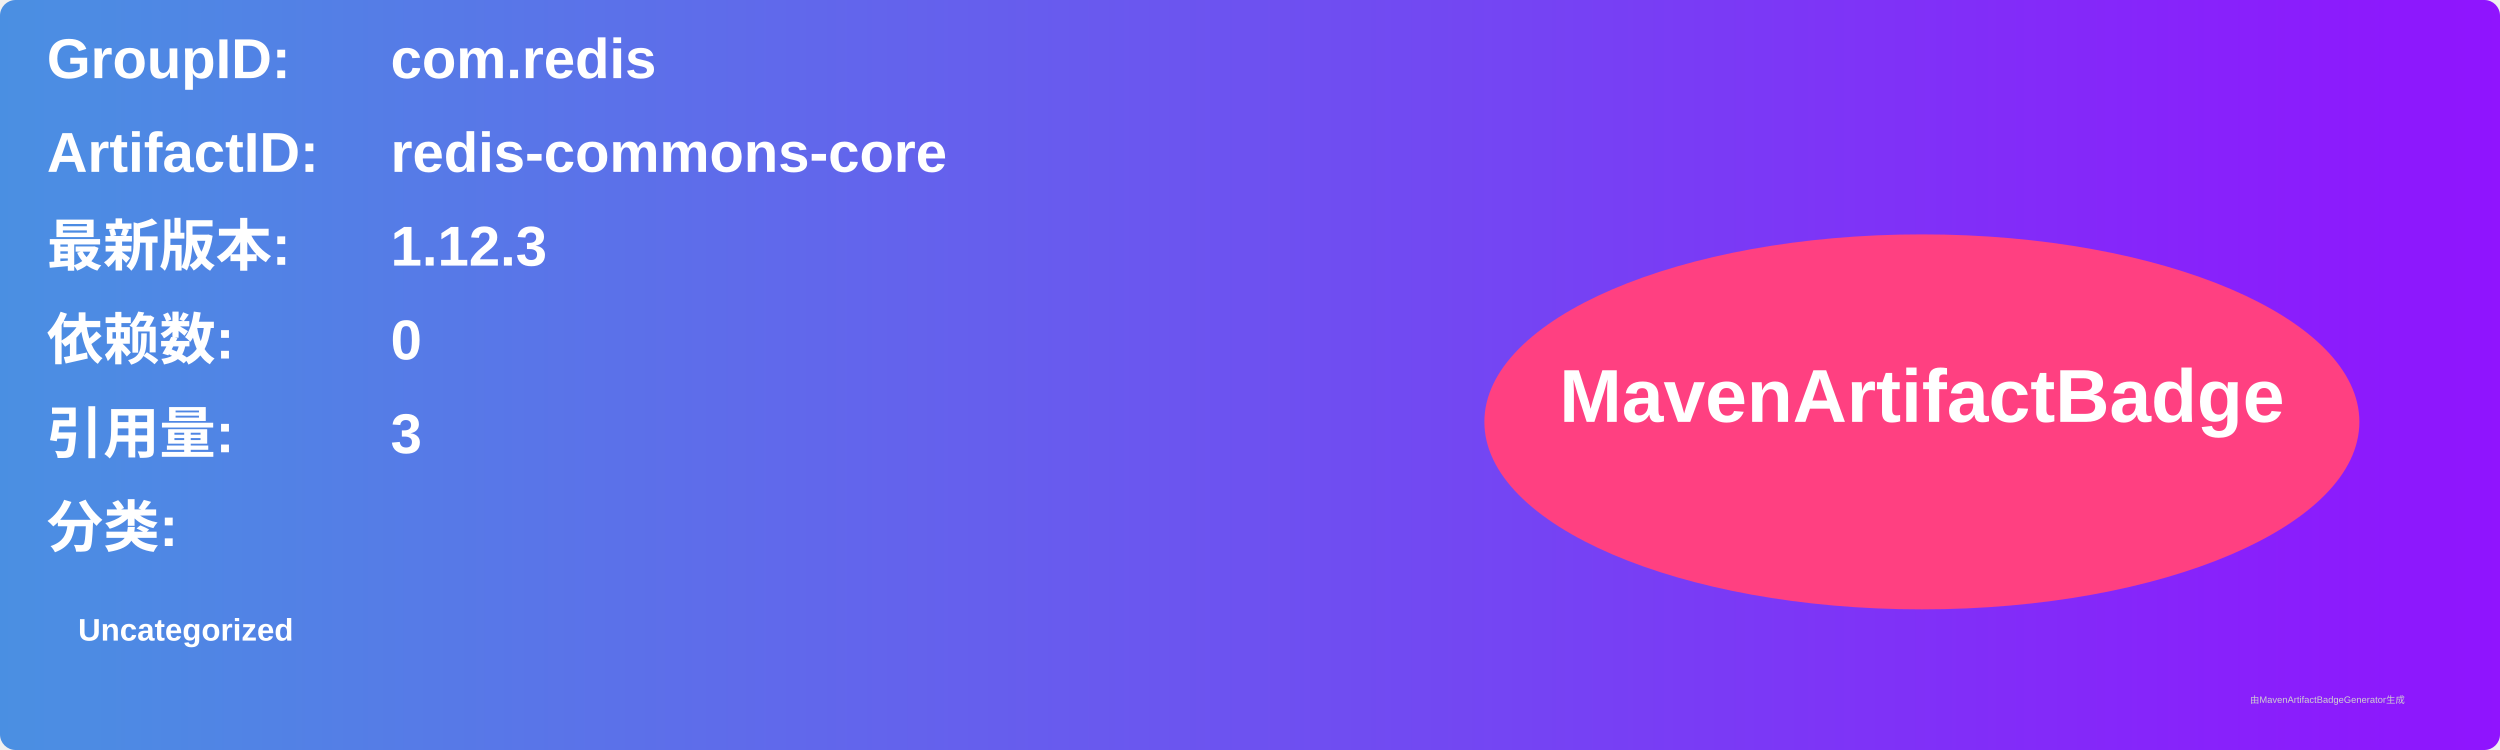
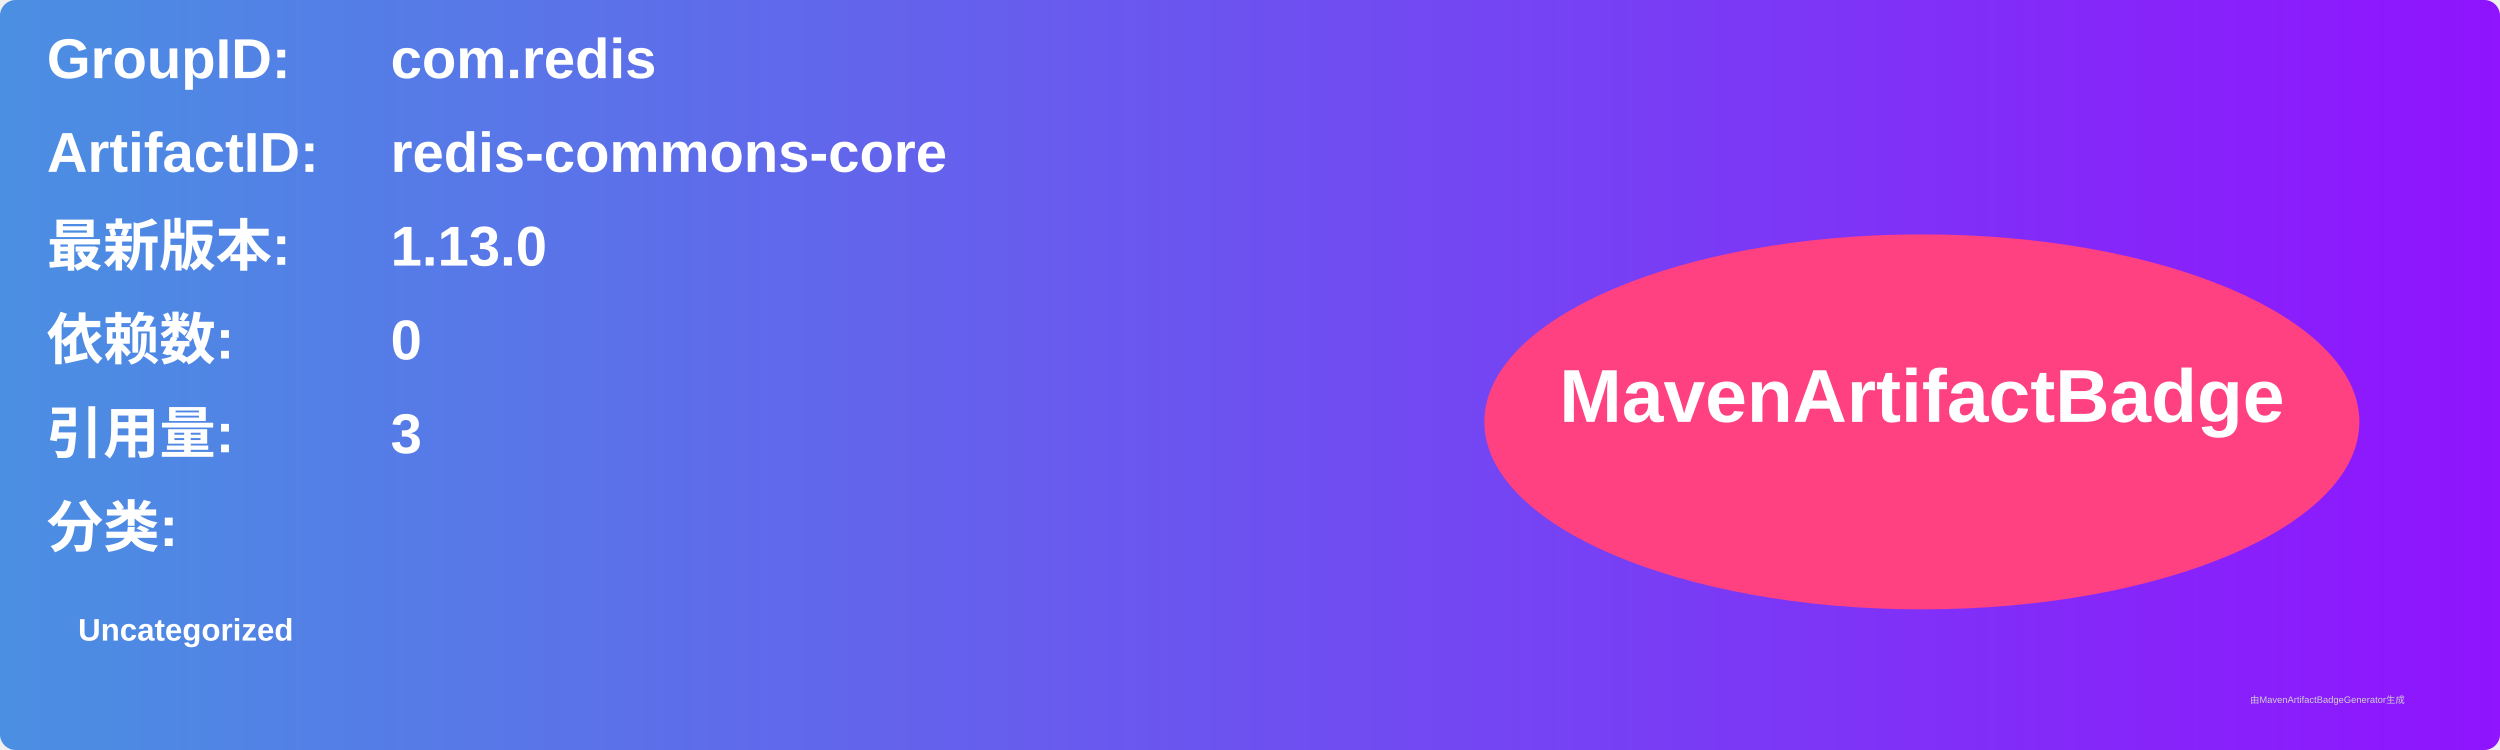
<svg xmlns="http://www.w3.org/2000/svg" width="800" height="240" viewBox="0 0 800 240">
  <linearGradient id="grad" x1="0%" y1="0%" x2="100%" y2="0%">
    <stop offset="0%" stop-color="#4a90e2" />
    <stop offset="100%" stop-color="#9013fe" />
  </linearGradient>
  <rect width="100%" height="100%" rx="5" ry="5" fill="url(#grad)" />
  <g transform="translate(15, 15)">
    <text x="0" y="10" font-family="Arial" font-size="18" fill="white" font-weight="bold" width="260">GroupID:</text>
    <text x="110" y="10" font-family="Arial" font-size="18" fill="white" font-weight="bold" width="460">com.redis</text>
    <text x="0" y="40" font-family="Arial" font-size="18" fill="white" font-weight="bold" width="260">ArtifactID:</text>
    <text x="110" y="40" font-family="Arial" font-size="18" fill="white" font-weight="bold" width="460">redis-commons-core</text>
    <text x="0" y="70" font-family="Arial" font-size="18" fill="white" font-weight="bold">最新版本:</text>
    <text x="110" y="70" font-family="Arial" font-size="18" fill="white" font-weight="bold">
-       <tspan font-weight="bold">1.12.3</tspan>
+       <tspan font-weight="bold">1.13.0</tspan>
    </text>
    <text x="0" y="100" font-family="Arial" font-size="18" fill="white" font-weight="bold">依赖数: </text>
    <text x="110" y="100" font-family="Arial" font-size="18" fill="white">
      <tspan font-weight="bold">0</tspan>
    </text>
    <text x="0" y="130" font-family="Arial" font-size="18" fill="white" font-weight="bold">引用量: </text>
    <text x="110" y="130" font-family="Arial" font-size="18" fill="white">
      <tspan font-weight="bold">3</tspan>
    </text>
    <text x="0" y="160" font-family="Arial" font-size="18" fill="white" font-weight="bold">分类:</text>
    <text x="10" y="190" font-family="Arial" font-size="10" fill="white">
      <tspan font-weight="bold">Uncategorized</tspan>
    </text>
    <ellipse cx="600" cy="120" rx="140" ry="60" fill="#ff4081" />
    <text x="600" y="120" text-anchor="middle" font-family="Arial" font-size="24" fill="white" font-weight="bold">MavenArtifactBadge</text>
  </g>
  <text x="720" y="225" font-family="Arial" font-size="3" fill="#d0d0d0">由MavenArtifactBadgeGenerator生成</text>
</svg>
